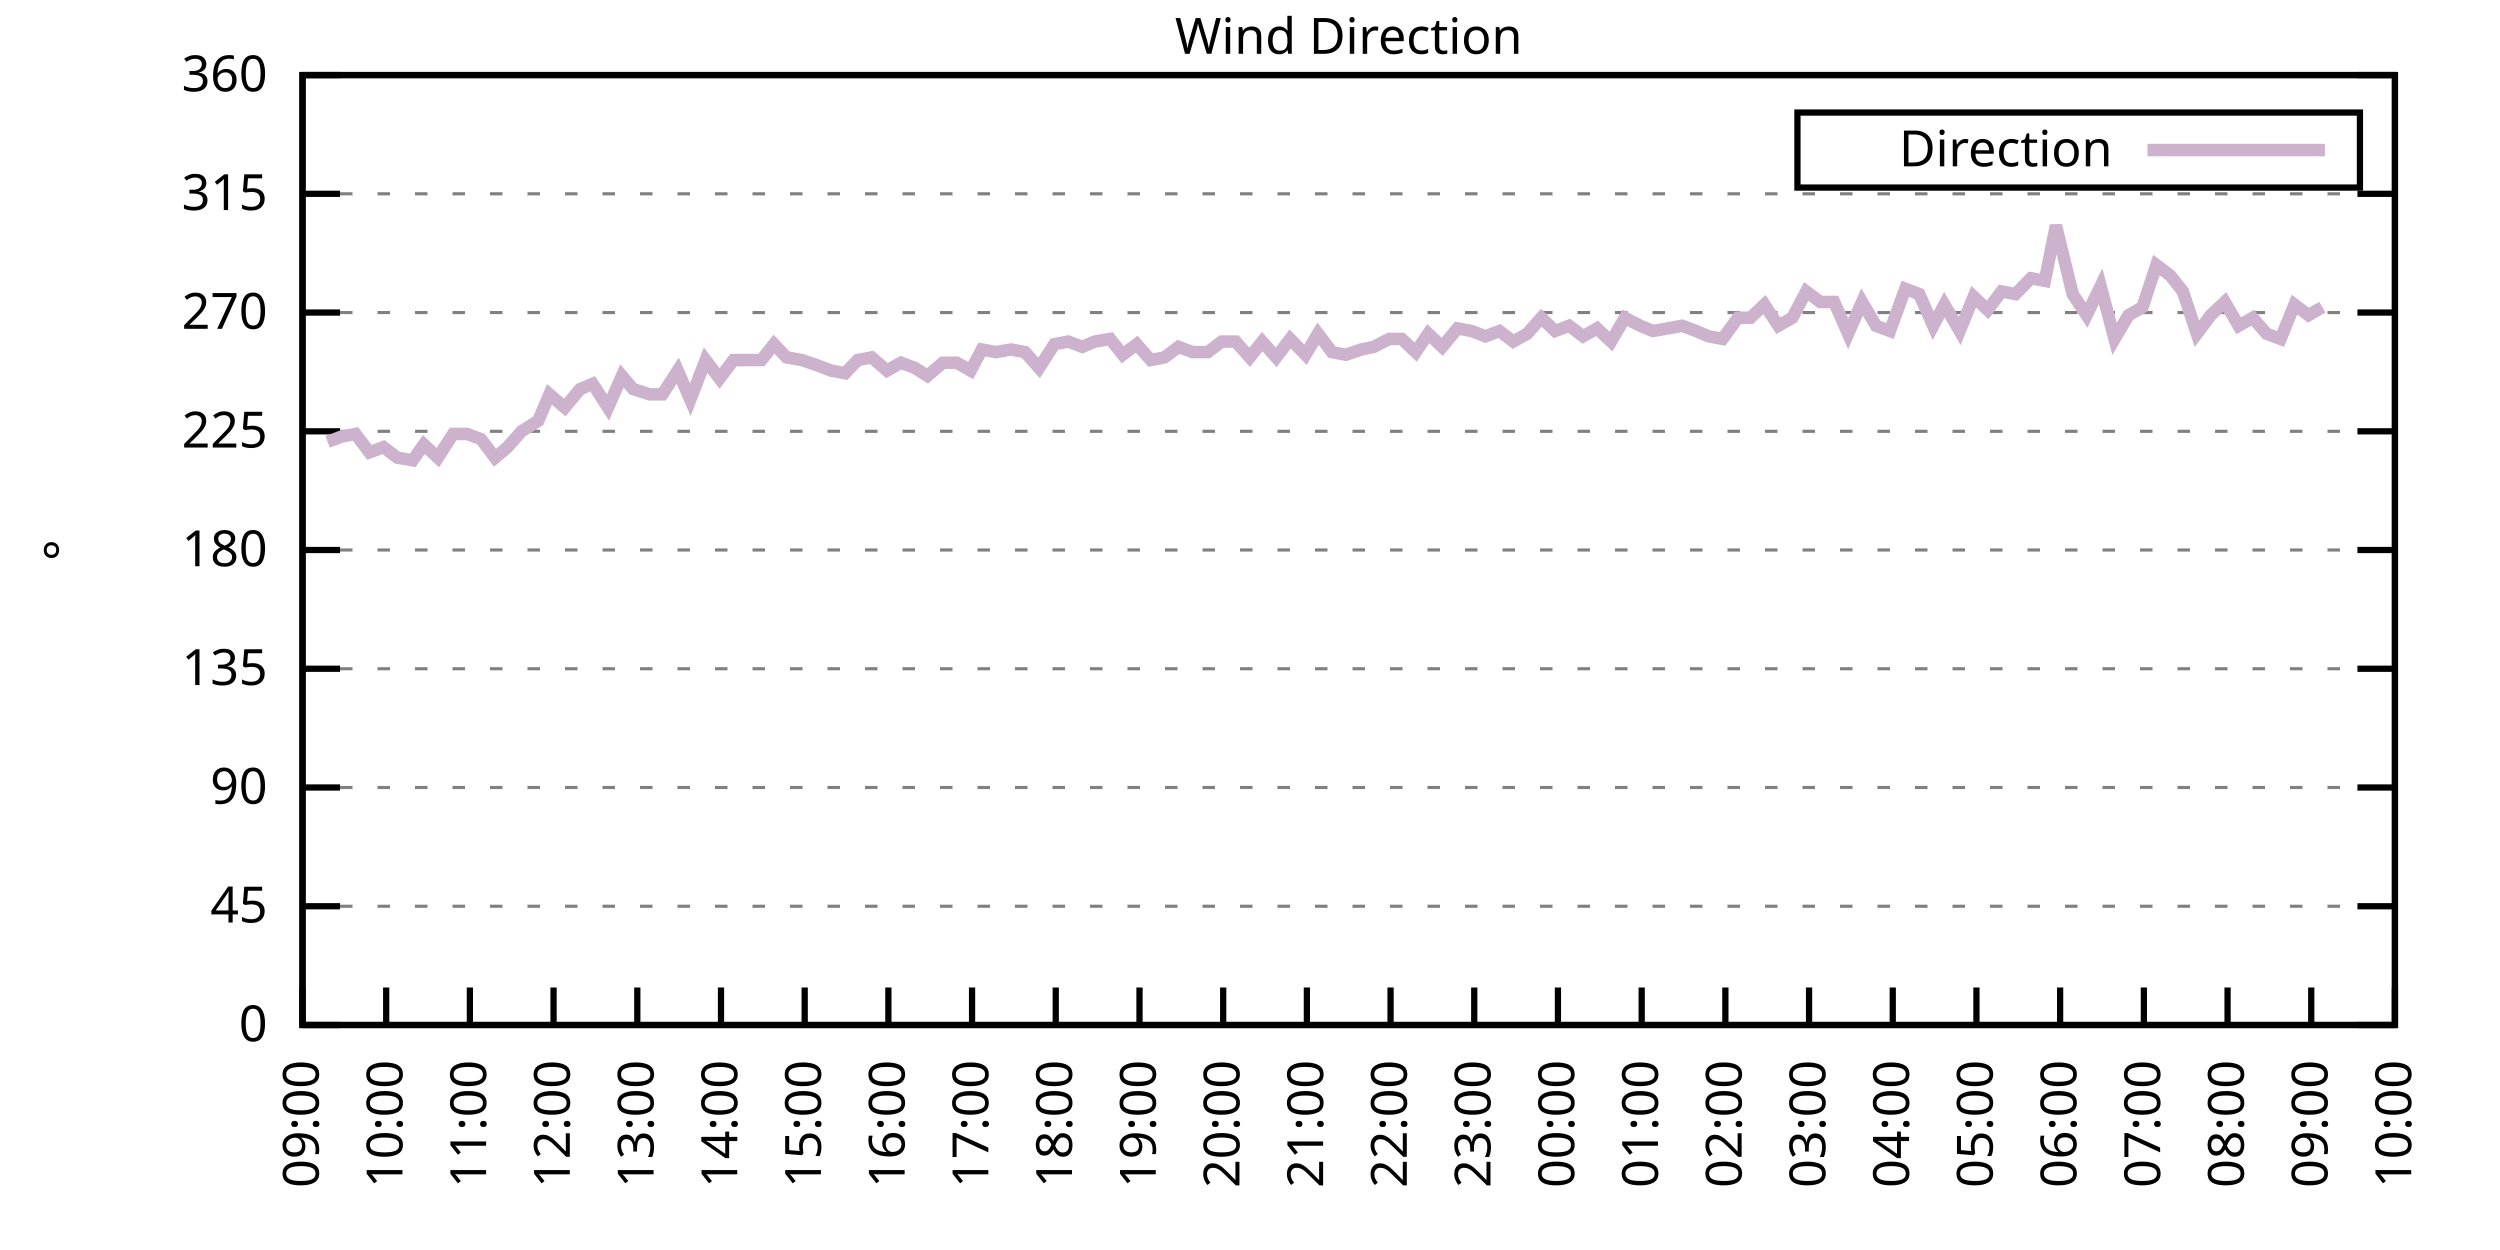
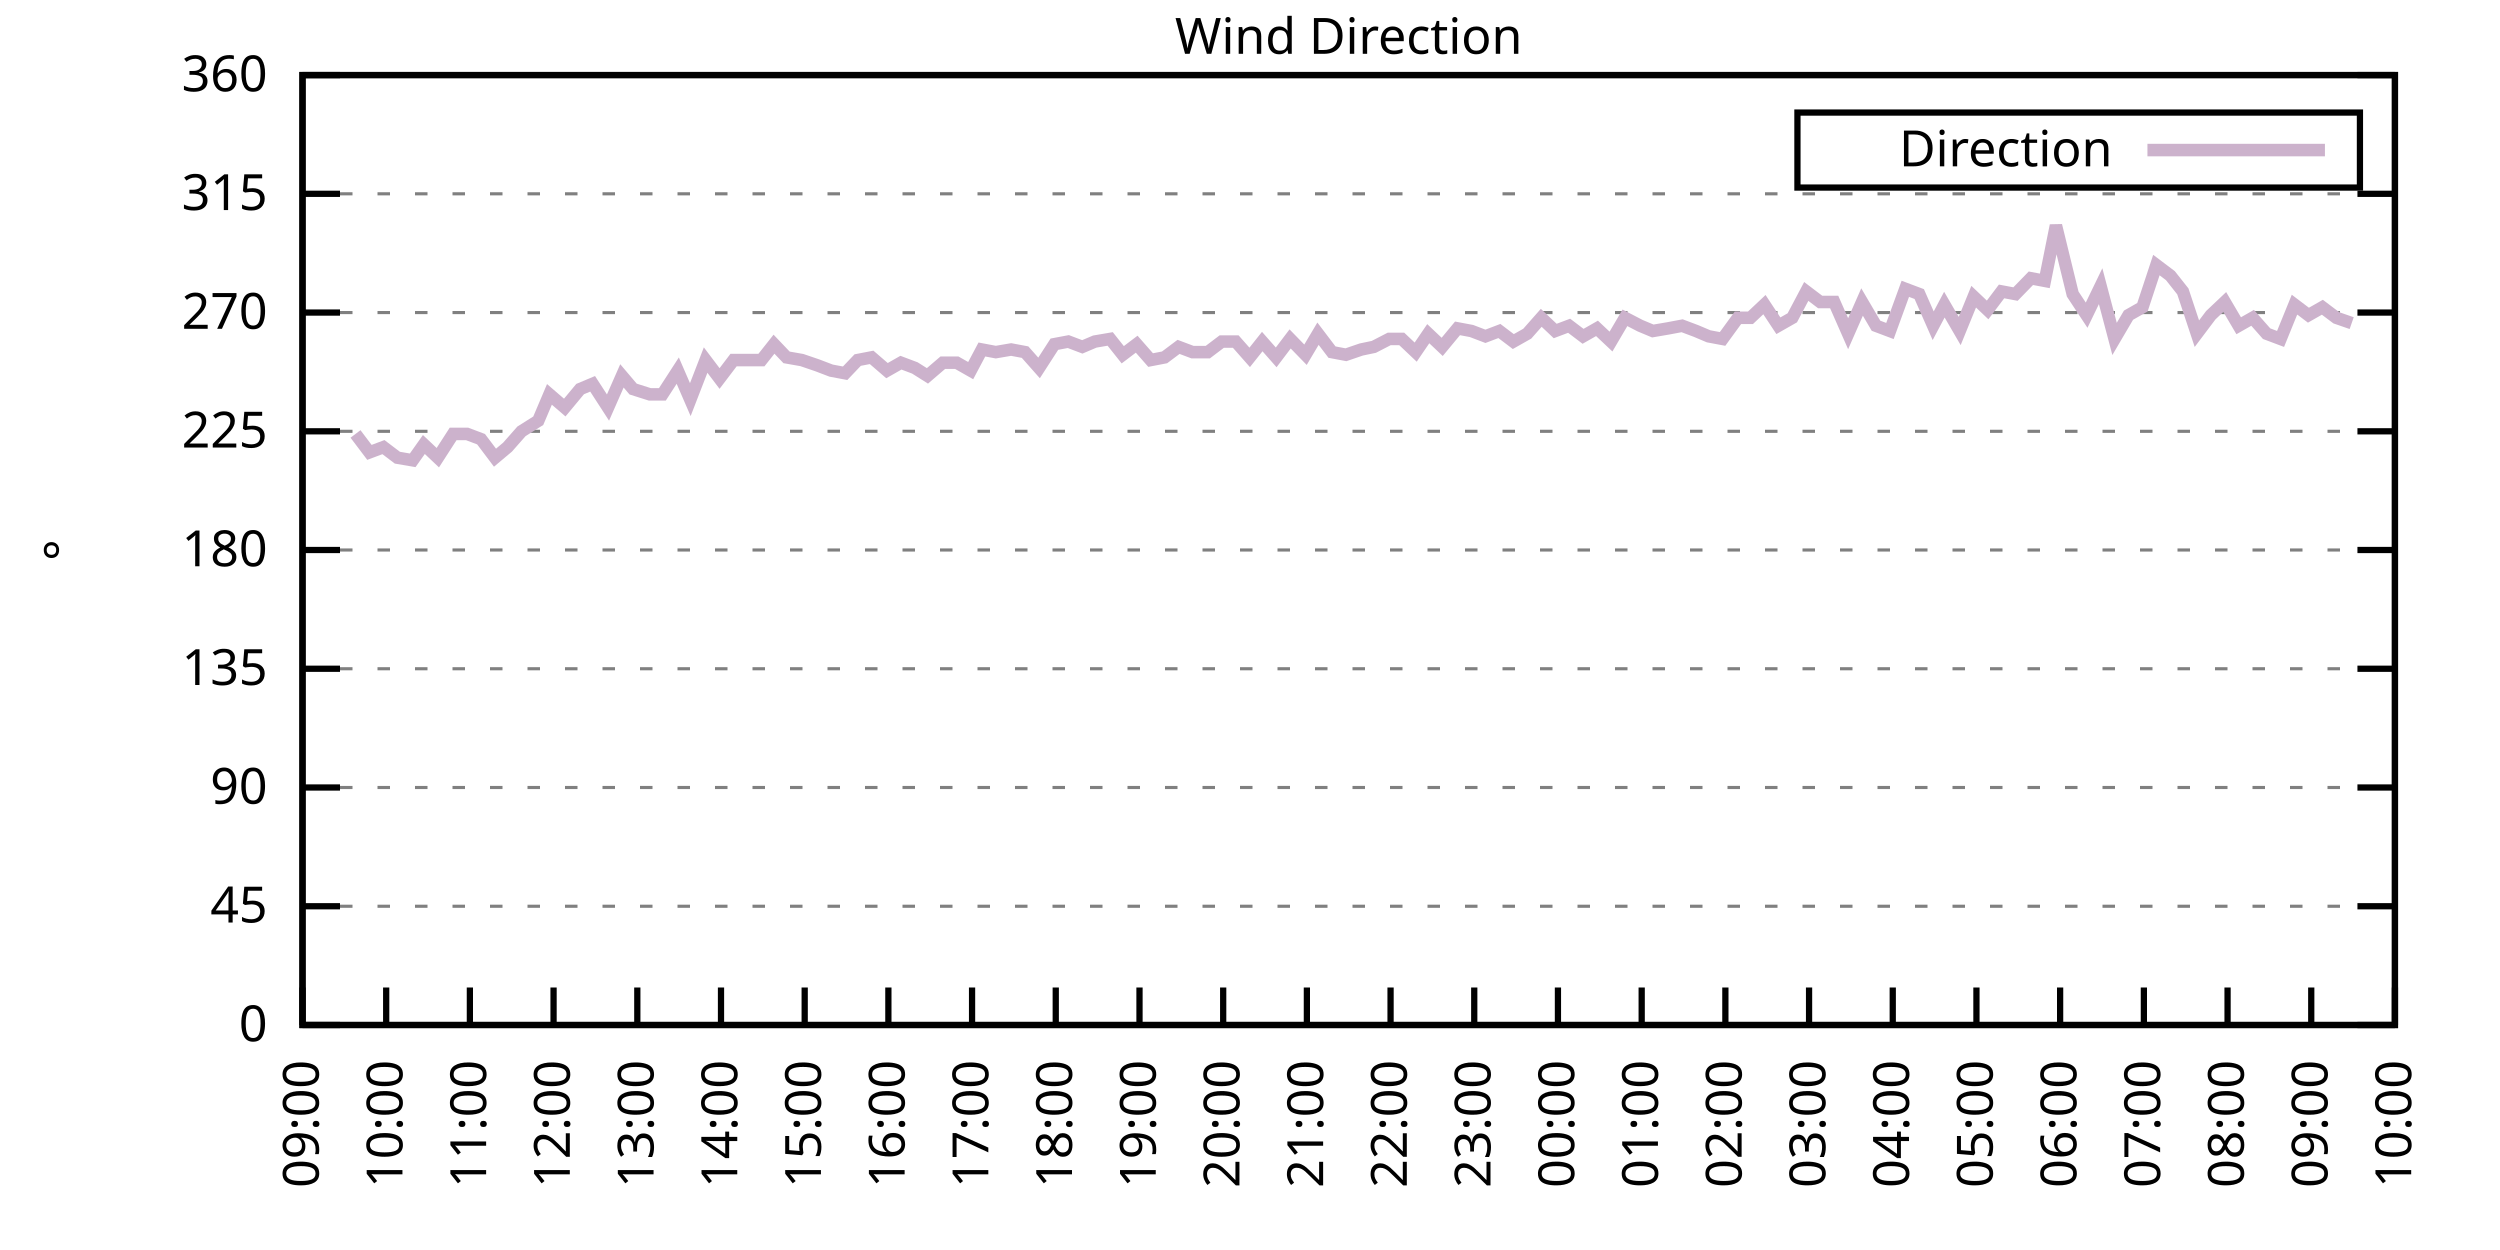
<svg xmlns="http://www.w3.org/2000/svg" xmlns:xlink="http://www.w3.org/1999/xlink" width="400" height="200" viewBox="0 0 400 200">
  <g id="gnuplot_canvas">
    <rect x="0" y="0" width="400" height="200" fill="none" />
    <defs>
      <circle id="gpDot" r="0.5" stroke-width="0.5" stroke="currentColor" />
      <path id="gpPt0" stroke-width="0.333" stroke="currentColor" d="M-1,0 h2 M0,-1 v2" />
      <path id="gpPt1" stroke-width="0.333" stroke="currentColor" d="M-1,-1 L1,1 M1,-1 L-1,1" />
      <path id="gpPt2" stroke-width="0.333" stroke="currentColor" d="M-1,0 L1,0 M0,-1 L0,1 M-1,-1 L1,1 M-1,1 L1,-1" />
      <rect id="gpPt3" stroke-width="0.333" stroke="currentColor" x="-1" y="-1" width="2" height="2" />
      <rect id="gpPt4" stroke-width="0.333" stroke="currentColor" fill="currentColor" x="-1" y="-1" width="2" height="2" />
      <circle id="gpPt5" stroke-width="0.333" stroke="currentColor" cx="0" cy="0" r="1" />
      <use xlink:href="#gpPt5" id="gpPt6" fill="currentColor" stroke="none" />
      <path id="gpPt7" stroke-width="0.333" stroke="currentColor" d="M0,-1.33 L-1.33,0.67 L1.33,0.67 z" />
      <use xlink:href="#gpPt7" id="gpPt8" fill="currentColor" stroke="none" />
      <use xlink:href="#gpPt7" id="gpPt9" stroke="currentColor" transform="rotate(180)" />
      <use xlink:href="#gpPt9" id="gpPt10" fill="currentColor" stroke="none" />
      <use xlink:href="#gpPt3" id="gpPt11" stroke="currentColor" transform="rotate(45)" />
      <use xlink:href="#gpPt11" id="gpPt12" fill="currentColor" stroke="none" />
      <path id="gpPt13" stroke-width="0.333" stroke="currentColor" d="M0,1.330 L1.265,0.411 L0.782,-1.067 L-0.782,-1.076 L-1.265,0.411 z" />
      <use xlink:href="#gpPt13" id="gpPt14" fill="currentColor" stroke="none" />
      <filter id="textbox" filterUnits="objectBoundingBox" x="0" y="0" height="1" width="1">
        <feFlood flood-color="white" flood-opacity="1" result="bgnd" />
        <feComposite in="SourceGraphic" in2="bgnd" operator="atop" />
      </filter>
      <filter id="greybox" filterUnits="objectBoundingBox" x="0" y="0" height="1" width="1">
        <feFlood flood-color="lightgrey" flood-opacity="1" result="grey" />
        <feComposite in="SourceGraphic" in2="grey" operator="atop" />
      </filter>
    </defs>
    <g fill="none" color="white" stroke="currentColor" stroke-width="1.00" stroke-linecap="butt" stroke-linejoin="miter">
</g>
    <g fill="none" color="black" stroke="currentColor" stroke-width="1.00" stroke-linecap="butt" stroke-linejoin="miter">
      <g stroke="none" shape-rendering="crispEdges">
        <polygon fill="rgb(255, 255, 255)" points="48.40,164.00 383.18,164.00 383.18,12.02 48.40,12.02 " />
      </g>
    </g>
    <g fill="none" color="black" stroke="currentColor" stroke-width="1.00" stroke-linecap="butt" stroke-linejoin="miter">
</g>
    <g fill="none" color="black" stroke="black" stroke-width="0.50" stroke-linecap="butt" stroke-linejoin="miter">
</g>
    <g fill="none" color="gray" stroke="currentColor" stroke-width="0.50" stroke-linecap="butt" stroke-linejoin="miter">
      <path stroke="gray" stroke-dasharray="2,4" class="gridline" d="M48.40,164.00 L383.19,164.00  " />
    </g>
    <g fill="none" color="gray" stroke="gray" stroke-width="1.00" stroke-linecap="butt" stroke-linejoin="miter">
</g>
    <g fill="none" color="black" stroke="currentColor" stroke-width="1.00" stroke-linecap="butt" stroke-linejoin="miter">
      <path stroke="black" d="M48.40,164.00 L54.40,164.00 M383.19,164.00 L377.19,164.00  " />
      <g transform="translate(42.80,166.60)" stroke="none" fill="black" font-family="Sans" font-size="8.00" text-anchor="end">
        <text>
          <tspan font-family="Sans"> 0</tspan>
        </text>
      </g>
    </g>
    <g fill="none" color="black" stroke="currentColor" stroke-width="1.00" stroke-linecap="butt" stroke-linejoin="miter">
</g>
    <g fill="none" color="black" stroke="black" stroke-width="0.50" stroke-linecap="butt" stroke-linejoin="miter">
</g>
    <g fill="none" color="gray" stroke="currentColor" stroke-width="0.50" stroke-linecap="butt" stroke-linejoin="miter">
      <path stroke="gray" stroke-dasharray="2,4" class="gridline" d="M48.40,145.00 L383.19,145.00  " />
    </g>
    <g fill="none" color="gray" stroke="gray" stroke-width="1.00" stroke-linecap="butt" stroke-linejoin="miter">
</g>
    <g fill="none" color="black" stroke="currentColor" stroke-width="1.00" stroke-linecap="butt" stroke-linejoin="miter">
      <path stroke="black" d="M48.40,145.00 L54.40,145.00 M383.19,145.00 L377.19,145.00  " />
      <g transform="translate(42.80,147.60)" stroke="none" fill="black" font-family="Sans" font-size="8.00" text-anchor="end">
        <text>
          <tspan font-family="Sans"> 45</tspan>
        </text>
      </g>
    </g>
    <g fill="none" color="black" stroke="currentColor" stroke-width="1.00" stroke-linecap="butt" stroke-linejoin="miter">
</g>
    <g fill="none" color="black" stroke="black" stroke-width="0.50" stroke-linecap="butt" stroke-linejoin="miter">
</g>
    <g fill="none" color="gray" stroke="currentColor" stroke-width="0.50" stroke-linecap="butt" stroke-linejoin="miter">
      <path stroke="gray" stroke-dasharray="2,4" class="gridline" d="M48.40,126.00 L383.19,126.00  " />
    </g>
    <g fill="none" color="gray" stroke="gray" stroke-width="1.00" stroke-linecap="butt" stroke-linejoin="miter">
</g>
    <g fill="none" color="black" stroke="currentColor" stroke-width="1.00" stroke-linecap="butt" stroke-linejoin="miter">
      <path stroke="black" d="M48.40,126.00 L54.40,126.00 M383.19,126.00 L377.19,126.00  " />
      <g transform="translate(42.80,128.60)" stroke="none" fill="black" font-family="Sans" font-size="8.00" text-anchor="end">
        <text>
          <tspan font-family="Sans"> 90</tspan>
        </text>
      </g>
    </g>
    <g fill="none" color="black" stroke="currentColor" stroke-width="1.00" stroke-linecap="butt" stroke-linejoin="miter">
</g>
    <g fill="none" color="black" stroke="black" stroke-width="0.50" stroke-linecap="butt" stroke-linejoin="miter">
</g>
    <g fill="none" color="gray" stroke="currentColor" stroke-width="0.50" stroke-linecap="butt" stroke-linejoin="miter">
      <path stroke="gray" stroke-dasharray="2,4" class="gridline" d="M48.40,107.00 L383.19,107.00  " />
    </g>
    <g fill="none" color="gray" stroke="gray" stroke-width="1.00" stroke-linecap="butt" stroke-linejoin="miter">
</g>
    <g fill="none" color="black" stroke="currentColor" stroke-width="1.00" stroke-linecap="butt" stroke-linejoin="miter">
      <path stroke="black" d="M48.40,107.00 L54.40,107.00 M383.19,107.00 L377.19,107.00  " />
      <g transform="translate(42.80,109.60)" stroke="none" fill="black" font-family="Sans" font-size="8.00" text-anchor="end">
        <text>
          <tspan font-family="Sans"> 135</tspan>
        </text>
      </g>
    </g>
    <g fill="none" color="black" stroke="currentColor" stroke-width="1.00" stroke-linecap="butt" stroke-linejoin="miter">
</g>
    <g fill="none" color="black" stroke="black" stroke-width="0.50" stroke-linecap="butt" stroke-linejoin="miter">
</g>
    <g fill="none" color="gray" stroke="currentColor" stroke-width="0.50" stroke-linecap="butt" stroke-linejoin="miter">
      <path stroke="gray" stroke-dasharray="2,4" class="gridline" d="M48.40,88.00 L383.19,88.00  " />
    </g>
    <g fill="none" color="gray" stroke="gray" stroke-width="1.00" stroke-linecap="butt" stroke-linejoin="miter">
</g>
    <g fill="none" color="black" stroke="currentColor" stroke-width="1.00" stroke-linecap="butt" stroke-linejoin="miter">
      <path stroke="black" d="M48.40,88.00 L54.40,88.00 M383.19,88.00 L377.19,88.00  " />
      <g transform="translate(42.80,90.60)" stroke="none" fill="black" font-family="Sans" font-size="8.00" text-anchor="end">
        <text>
          <tspan font-family="Sans"> 180</tspan>
        </text>
      </g>
    </g>
    <g fill="none" color="black" stroke="currentColor" stroke-width="1.00" stroke-linecap="butt" stroke-linejoin="miter">
</g>
    <g fill="none" color="black" stroke="black" stroke-width="0.50" stroke-linecap="butt" stroke-linejoin="miter">
</g>
    <g fill="none" color="gray" stroke="currentColor" stroke-width="0.50" stroke-linecap="butt" stroke-linejoin="miter">
      <path stroke="gray" stroke-dasharray="2,4" class="gridline" d="M48.40,69.01 L383.19,69.01  " />
    </g>
    <g fill="none" color="gray" stroke="gray" stroke-width="1.00" stroke-linecap="butt" stroke-linejoin="miter">
</g>
    <g fill="none" color="black" stroke="currentColor" stroke-width="1.00" stroke-linecap="butt" stroke-linejoin="miter">
      <path stroke="black" d="M48.40,69.01 L54.40,69.01 M383.19,69.01 L377.19,69.01  " />
      <g transform="translate(42.80,71.61)" stroke="none" fill="black" font-family="Sans" font-size="8.00" text-anchor="end">
        <text>
          <tspan font-family="Sans"> 225</tspan>
        </text>
      </g>
    </g>
    <g fill="none" color="black" stroke="currentColor" stroke-width="1.00" stroke-linecap="butt" stroke-linejoin="miter">
</g>
    <g fill="none" color="black" stroke="black" stroke-width="0.50" stroke-linecap="butt" stroke-linejoin="miter">
</g>
    <g fill="none" color="gray" stroke="currentColor" stroke-width="0.50" stroke-linecap="butt" stroke-linejoin="miter">
      <path stroke="gray" stroke-dasharray="2,4" class="gridline" d="M48.40,50.01 L383.19,50.01  " />
    </g>
    <g fill="none" color="gray" stroke="gray" stroke-width="1.00" stroke-linecap="butt" stroke-linejoin="miter">
</g>
    <g fill="none" color="black" stroke="currentColor" stroke-width="1.00" stroke-linecap="butt" stroke-linejoin="miter">
      <path stroke="black" d="M48.40,50.01 L54.40,50.01 M383.19,50.01 L377.19,50.01  " />
      <g transform="translate(42.80,52.61)" stroke="none" fill="black" font-family="Sans" font-size="8.00" text-anchor="end">
        <text>
          <tspan font-family="Sans"> 270</tspan>
        </text>
      </g>
    </g>
    <g fill="none" color="black" stroke="currentColor" stroke-width="1.00" stroke-linecap="butt" stroke-linejoin="miter">
</g>
    <g fill="none" color="black" stroke="black" stroke-width="0.50" stroke-linecap="butt" stroke-linejoin="miter">
</g>
    <g fill="none" color="gray" stroke="currentColor" stroke-width="0.50" stroke-linecap="butt" stroke-linejoin="miter">
      <path stroke="gray" stroke-dasharray="2,4" class="gridline" d="M48.40,31.01 L383.19,31.01  " />
    </g>
    <g fill="none" color="gray" stroke="gray" stroke-width="1.00" stroke-linecap="butt" stroke-linejoin="miter">
</g>
    <g fill="none" color="black" stroke="currentColor" stroke-width="1.00" stroke-linecap="butt" stroke-linejoin="miter">
      <path stroke="black" d="M48.40,31.01 L54.40,31.01 M383.19,31.01 L377.19,31.01  " />
      <g transform="translate(42.80,33.61)" stroke="none" fill="black" font-family="Sans" font-size="8.00" text-anchor="end">
        <text>
          <tspan font-family="Sans"> 315</tspan>
        </text>
      </g>
    </g>
    <g fill="none" color="black" stroke="currentColor" stroke-width="1.00" stroke-linecap="butt" stroke-linejoin="miter">
</g>
    <g fill="none" color="black" stroke="black" stroke-width="0.50" stroke-linecap="butt" stroke-linejoin="miter">
</g>
    <g fill="none" color="gray" stroke="currentColor" stroke-width="0.50" stroke-linecap="butt" stroke-linejoin="miter">
      <path stroke="gray" stroke-dasharray="2,4" class="gridline" d="M48.40,12.01 L383.19,12.01  " />
    </g>
    <g fill="none" color="gray" stroke="gray" stroke-width="1.00" stroke-linecap="butt" stroke-linejoin="miter">
</g>
    <g fill="none" color="black" stroke="currentColor" stroke-width="1.00" stroke-linecap="butt" stroke-linejoin="miter">
      <path stroke="black" d="M48.40,12.01 L54.40,12.01 M383.19,12.01 L377.19,12.01  " />
      <g transform="translate(42.80,14.61)" stroke="none" fill="black" font-family="Sans" font-size="8.00" text-anchor="end">
        <text>
          <tspan font-family="Sans"> 360</tspan>
        </text>
      </g>
    </g>
    <g fill="none" color="black" stroke="currentColor" stroke-width="1.00" stroke-linecap="butt" stroke-linejoin="miter">
      <path stroke="black" d="M48.40,164.00 L48.40,158.00  " />
      <g transform="translate(51.00,169.60) rotate(270.00)" stroke="none" fill="black" font-family="Sans" font-size="8.00" text-anchor="end">
        <text>
          <tspan font-family="Sans">09:00</tspan>
        </text>
      </g>
    </g>
    <g fill="none" color="black" stroke="currentColor" stroke-width="1.00" stroke-linecap="butt" stroke-linejoin="miter">
      <path stroke="black" d="M61.79,164.00 L61.79,158.00  " />
      <g transform="translate(64.39,169.60) rotate(270.00)" stroke="none" fill="black" font-family="Sans" font-size="8.00" text-anchor="end">
        <text>
          <tspan font-family="Sans">10:00</tspan>
        </text>
      </g>
    </g>
    <g fill="none" color="black" stroke="currentColor" stroke-width="1.00" stroke-linecap="butt" stroke-linejoin="miter">
      <path stroke="black" d="M75.18,164.00 L75.18,158.00  " />
      <g transform="translate(77.78,169.60) rotate(270.00)" stroke="none" fill="black" font-family="Sans" font-size="8.00" text-anchor="end">
        <text>
          <tspan font-family="Sans">11:00</tspan>
        </text>
      </g>
    </g>
    <g fill="none" color="black" stroke="currentColor" stroke-width="1.00" stroke-linecap="butt" stroke-linejoin="miter">
      <path stroke="black" d="M88.57,164.00 L88.57,158.00  " />
      <g transform="translate(91.17,169.60) rotate(270.00)" stroke="none" fill="black" font-family="Sans" font-size="8.00" text-anchor="end">
        <text>
          <tspan font-family="Sans">12:00</tspan>
        </text>
      </g>
    </g>
    <g fill="none" color="black" stroke="currentColor" stroke-width="1.00" stroke-linecap="butt" stroke-linejoin="miter">
      <path stroke="black" d="M101.97,164.00 L101.97,158.00  " />
      <g transform="translate(104.57,169.60) rotate(270.00)" stroke="none" fill="black" font-family="Sans" font-size="8.00" text-anchor="end">
        <text>
          <tspan font-family="Sans">13:00</tspan>
        </text>
      </g>
    </g>
    <g fill="none" color="black" stroke="currentColor" stroke-width="1.00" stroke-linecap="butt" stroke-linejoin="miter">
      <path stroke="black" d="M115.36,164.00 L115.36,158.00  " />
      <g transform="translate(117.96,169.60) rotate(270.00)" stroke="none" fill="black" font-family="Sans" font-size="8.00" text-anchor="end">
        <text>
          <tspan font-family="Sans">14:00</tspan>
        </text>
      </g>
    </g>
    <g fill="none" color="black" stroke="currentColor" stroke-width="1.00" stroke-linecap="butt" stroke-linejoin="miter">
      <path stroke="black" d="M128.75,164.00 L128.75,158.00  " />
      <g transform="translate(131.35,169.60) rotate(270.00)" stroke="none" fill="black" font-family="Sans" font-size="8.00" text-anchor="end">
        <text>
          <tspan font-family="Sans">15:00</tspan>
        </text>
      </g>
    </g>
    <g fill="none" color="black" stroke="currentColor" stroke-width="1.00" stroke-linecap="butt" stroke-linejoin="miter">
      <path stroke="black" d="M142.14,164.00 L142.14,158.00  " />
      <g transform="translate(144.74,169.60) rotate(270.00)" stroke="none" fill="black" font-family="Sans" font-size="8.00" text-anchor="end">
        <text>
          <tspan font-family="Sans">16:00</tspan>
        </text>
      </g>
    </g>
    <g fill="none" color="black" stroke="currentColor" stroke-width="1.00" stroke-linecap="butt" stroke-linejoin="miter">
      <path stroke="black" d="M155.53,164.00 L155.53,158.00  " />
      <g transform="translate(158.13,169.60) rotate(270.00)" stroke="none" fill="black" font-family="Sans" font-size="8.00" text-anchor="end">
        <text>
          <tspan font-family="Sans">17:00</tspan>
        </text>
      </g>
    </g>
    <g fill="none" color="black" stroke="currentColor" stroke-width="1.00" stroke-linecap="butt" stroke-linejoin="miter">
      <path stroke="black" d="M168.92,164.00 L168.92,158.00  " />
      <g transform="translate(171.52,169.60) rotate(270.00)" stroke="none" fill="black" font-family="Sans" font-size="8.00" text-anchor="end">
        <text>
          <tspan font-family="Sans">18:00</tspan>
        </text>
      </g>
    </g>
    <g fill="none" color="black" stroke="currentColor" stroke-width="1.00" stroke-linecap="butt" stroke-linejoin="miter">
      <path stroke="black" d="M182.32,164.00 L182.32,158.00  " />
      <g transform="translate(184.92,169.60) rotate(270.00)" stroke="none" fill="black" font-family="Sans" font-size="8.00" text-anchor="end">
        <text>
          <tspan font-family="Sans">19:00</tspan>
        </text>
      </g>
    </g>
    <g fill="none" color="black" stroke="currentColor" stroke-width="1.00" stroke-linecap="butt" stroke-linejoin="miter">
      <path stroke="black" d="M195.71,164.00 L195.71,158.00  " />
      <g transform="translate(198.31,169.60) rotate(270.00)" stroke="none" fill="black" font-family="Sans" font-size="8.00" text-anchor="end">
        <text>
          <tspan font-family="Sans">20:00</tspan>
        </text>
      </g>
    </g>
    <g fill="none" color="black" stroke="currentColor" stroke-width="1.00" stroke-linecap="butt" stroke-linejoin="miter">
      <path stroke="black" d="M209.10,164.00 L209.10,158.00  " />
      <g transform="translate(211.70,169.60) rotate(270.00)" stroke="none" fill="black" font-family="Sans" font-size="8.00" text-anchor="end">
        <text>
          <tspan font-family="Sans">21:00</tspan>
        </text>
      </g>
    </g>
    <g fill="none" color="black" stroke="currentColor" stroke-width="1.00" stroke-linecap="butt" stroke-linejoin="miter">
      <path stroke="black" d="M222.49,164.00 L222.49,158.00  " />
      <g transform="translate(225.09,169.60) rotate(270.00)" stroke="none" fill="black" font-family="Sans" font-size="8.00" text-anchor="end">
        <text>
          <tspan font-family="Sans">22:00</tspan>
        </text>
      </g>
    </g>
    <g fill="none" color="black" stroke="currentColor" stroke-width="1.00" stroke-linecap="butt" stroke-linejoin="miter">
      <path stroke="black" d="M235.88,164.00 L235.88,158.00  " />
      <g transform="translate(238.48,169.60) rotate(270.00)" stroke="none" fill="black" font-family="Sans" font-size="8.00" text-anchor="end">
        <text>
          <tspan font-family="Sans">23:00</tspan>
        </text>
      </g>
    </g>
    <g fill="none" color="black" stroke="currentColor" stroke-width="1.00" stroke-linecap="butt" stroke-linejoin="miter">
      <path stroke="black" d="M249.27,164.00 L249.27,158.00  " />
      <g transform="translate(251.87,169.60) rotate(270.00)" stroke="none" fill="black" font-family="Sans" font-size="8.00" text-anchor="end">
        <text>
          <tspan font-family="Sans">00:00</tspan>
        </text>
      </g>
    </g>
    <g fill="none" color="black" stroke="currentColor" stroke-width="1.00" stroke-linecap="butt" stroke-linejoin="miter">
      <path stroke="black" d="M262.67,164.00 L262.67,158.00  " />
      <g transform="translate(265.27,169.60) rotate(270.00)" stroke="none" fill="black" font-family="Sans" font-size="8.00" text-anchor="end">
        <text>
          <tspan font-family="Sans">01:00</tspan>
        </text>
      </g>
    </g>
    <g fill="none" color="black" stroke="currentColor" stroke-width="1.00" stroke-linecap="butt" stroke-linejoin="miter">
      <path stroke="black" d="M276.06,164.00 L276.06,158.00  " />
      <g transform="translate(278.66,169.60) rotate(270.00)" stroke="none" fill="black" font-family="Sans" font-size="8.00" text-anchor="end">
        <text>
          <tspan font-family="Sans">02:00</tspan>
        </text>
      </g>
    </g>
    <g fill="none" color="black" stroke="currentColor" stroke-width="1.00" stroke-linecap="butt" stroke-linejoin="miter">
      <path stroke="black" d="M289.45,164.00 L289.45,158.00  " />
      <g transform="translate(292.05,169.60) rotate(270.00)" stroke="none" fill="black" font-family="Sans" font-size="8.00" text-anchor="end">
        <text>
          <tspan font-family="Sans">03:00</tspan>
        </text>
      </g>
    </g>
    <g fill="none" color="black" stroke="currentColor" stroke-width="1.00" stroke-linecap="butt" stroke-linejoin="miter">
      <path stroke="black" d="M302.84,164.00 L302.84,158.00  " />
      <g transform="translate(305.44,169.60) rotate(270.00)" stroke="none" fill="black" font-family="Sans" font-size="8.00" text-anchor="end">
        <text>
          <tspan font-family="Sans">04:00</tspan>
        </text>
      </g>
    </g>
    <g fill="none" color="black" stroke="currentColor" stroke-width="1.00" stroke-linecap="butt" stroke-linejoin="miter">
      <path stroke="black" d="M316.23,164.00 L316.23,158.00  " />
      <g transform="translate(318.83,169.60) rotate(270.00)" stroke="none" fill="black" font-family="Sans" font-size="8.00" text-anchor="end">
        <text>
          <tspan font-family="Sans">05:00</tspan>
        </text>
      </g>
    </g>
    <g fill="none" color="black" stroke="currentColor" stroke-width="1.00" stroke-linecap="butt" stroke-linejoin="miter">
      <path stroke="black" d="M329.62,164.00 L329.62,158.00  " />
      <g transform="translate(332.22,169.60) rotate(270.00)" stroke="none" fill="black" font-family="Sans" font-size="8.00" text-anchor="end">
        <text>
          <tspan font-family="Sans">06:00</tspan>
        </text>
      </g>
    </g>
    <g fill="none" color="black" stroke="currentColor" stroke-width="1.00" stroke-linecap="butt" stroke-linejoin="miter">
      <path stroke="black" d="M343.02,164.00 L343.02,158.00  " />
      <g transform="translate(345.62,169.60) rotate(270.00)" stroke="none" fill="black" font-family="Sans" font-size="8.00" text-anchor="end">
        <text>
          <tspan font-family="Sans">07:00</tspan>
        </text>
      </g>
    </g>
    <g fill="none" color="black" stroke="currentColor" stroke-width="1.00" stroke-linecap="butt" stroke-linejoin="miter">
      <path stroke="black" d="M356.41,164.00 L356.41,158.00  " />
      <g transform="translate(359.01,169.60) rotate(270.00)" stroke="none" fill="black" font-family="Sans" font-size="8.00" text-anchor="end">
        <text>
          <tspan font-family="Sans">08:00</tspan>
        </text>
      </g>
    </g>
    <g fill="none" color="black" stroke="currentColor" stroke-width="1.00" stroke-linecap="butt" stroke-linejoin="miter">
      <path stroke="black" d="M369.80,164.00 L369.80,158.00  " />
      <g transform="translate(372.40,169.60) rotate(270.00)" stroke="none" fill="black" font-family="Sans" font-size="8.00" text-anchor="end">
        <text>
          <tspan font-family="Sans">09:00</tspan>
        </text>
      </g>
    </g>
    <g fill="none" color="black" stroke="currentColor" stroke-width="1.00" stroke-linecap="butt" stroke-linejoin="miter">
      <path stroke="black" d="M383.19,164.00 L383.19,158.00  " />
      <g transform="translate(385.79,169.60) rotate(270.00)" stroke="none" fill="black" font-family="Sans" font-size="8.00" text-anchor="end">
        <text>
          <tspan font-family="Sans">10:00</tspan>
        </text>
      </g>
    </g>
    <g fill="none" color="black" stroke="currentColor" stroke-width="1.00" stroke-linecap="butt" stroke-linejoin="miter">
</g>
    <g fill="none" color="black" stroke="currentColor" stroke-width="1.00" stroke-linecap="butt" stroke-linejoin="miter">
      <path stroke="black" d="M48.40,12.01 L48.40,164.00 L383.19,164.00 L383.19,12.01 L48.40,12.01 Z  " />
    </g>
    <g fill="none" color="black" stroke="currentColor" stroke-width="1.00" stroke-linecap="butt" stroke-linejoin="miter">
</g>
    <g fill="none" color="black" stroke="currentColor" stroke-width="1.00" stroke-linecap="butt" stroke-linejoin="miter">
      <path stroke="black" d="M287.59,30.01 L287.59,18.01 L377.59,18.01 L377.59,30.01 L287.59,30.01 Z  " />
    </g>
    <g id="Wind_direction_plot_1">
      <g fill="none" color="white" stroke="black" stroke-width="2.00" stroke-linecap="butt" stroke-linejoin="miter">
</g>
      <g fill="none" color="black" stroke="currentColor" stroke-width="2.00" stroke-linecap="butt" stroke-linejoin="miter">
        <g transform="translate(337.99,26.61)" stroke="none" fill="black" font-family="Sans" font-size="8.00" text-anchor="end">
          <text>
            <tspan font-family="Sans">Direction</tspan>
          </text>
        </g>
      </g>
      <g fill="none" color="black" stroke="currentColor" stroke-width="2.00" stroke-linecap="butt" stroke-linejoin="miter">
-         <path stroke="rgb(204, 178, 204)" d="M343.59,24.01 L371.99,24.01 M52.42,70.70 L54.65,69.85 L56.88,69.43 L59.11,72.38 L61.35,71.54 L63.58,73.23   L66.03,73.65 L67.82,71.12 L70.05,73.23 L72.50,69.43 L74.74,69.43 L76.97,70.27 L79.20,73.23 L81.21,71.54   L83.44,69.01 L86.12,67.32 L87.91,63.10 L90.36,65.21 L92.82,62.25 L94.82,61.41 L97.28,65.21 L99.51,60.14   L101.30,62.25 L103.98,63.10 L105.98,63.10 L108.44,59.30 L110.45,63.94 L112.90,57.61 L115.13,60.56 L117.37,57.61   L119.60,57.61 L121.83,57.61 L123.84,55.07 L125.85,57.18 L128.30,57.61 L130.76,58.45 L132.99,59.30 L135.22,59.72   L137.23,57.61 L139.46,57.18 L141.92,59.30 L144.15,58.03 L146.38,58.87 L148.39,60.14 L150.85,58.03 L153.08,58.03   L155.31,59.30 L157.10,55.92 L159.33,56.34 L161.78,55.92 L164.01,56.34 L166.25,58.87 L168.70,55.07 L170.93,54.65   L173.17,55.50 L175.17,54.65 L177.63,54.23 L179.64,56.76 L181.87,55.07 L184.10,57.61 L186.33,57.18 L188.57,55.50   L190.80,56.34 L193.25,56.34 L195.48,54.65 L197.72,54.65 L199.95,57.18 L201.96,54.65 L204.19,57.18 L206.42,54.23   L208.88,56.76 L210.88,53.39 L213.12,56.34 L215.35,56.76 L217.80,55.92 L219.81,55.50 L222.27,54.23 L224.28,54.23   L226.51,56.34 L228.52,53.39 L230.75,55.50 L233.20,52.54 L235.44,52.96 L237.67,53.81 L239.90,52.96 L242.13,54.65   L244.36,53.39 L246.60,50.85 L248.83,52.96 L251.06,52.12 L253.29,53.81 L255.52,52.54 L257.76,54.65 L259.99,50.85   L262.44,52.12 L264.45,52.96 L266.91,52.54 L269.14,52.12 L271.37,52.96 L273.38,53.81 L275.61,54.23 L278.07,50.85   L280.07,50.85 L282.31,48.74 L284.54,52.12 L286.77,50.85 L289.00,46.63 L291.23,48.32 L293.47,48.32 L295.70,53.39   L297.93,48.32 L300.16,52.12 L302.39,52.96 L304.85,46.21 L307.08,47.05 L309.31,52.12 L311.10,48.74 L313.55,52.96   L315.79,47.47 L318.02,49.59 L320.25,46.63 L322.48,47.05 L324.94,44.52 L327.17,44.94 L328.95,36.08 L331.63,47.05   L333.86,50.43 L336.10,45.79 L338.33,54.23 L340.56,50.43 L342.79,49.16 L345.02,42.41 L347.26,44.10 L349.26,46.63   L351.50,53.39 L353.73,50.43 L355.96,48.32 L358.19,52.12 L360.42,50.85 L362.66,53.39 L364.89,54.23 L367.12,48.74   L369.35,50.43 L371.58,49.16  " />
+         <path stroke="rgb(204, 178, 204)" d="M343.59,24.01 L371.99,24.01 M56.88,69.43 L59.11,72.38 L61.35,71.54 L63.58,73.23 L66.03,73.65 L67.82,71.12   L70.05,73.23 L72.50,69.43 L74.74,69.43 L76.97,70.27 L79.20,73.23 L81.21,71.54 L83.44,69.01 L86.12,67.32   L87.91,63.10 L90.36,65.21 L92.82,62.25 L94.82,61.41 L97.28,65.21 L99.51,60.14 L101.30,62.25 L103.98,63.10   L105.98,63.10 L108.44,59.30 L110.45,63.94 L112.90,57.61 L115.13,60.56 L117.37,57.61 L119.60,57.61 L121.83,57.61   L123.84,55.07 L125.85,57.18 L128.30,57.61 L130.76,58.45 L132.99,59.30 L135.22,59.72 L137.23,57.61 L139.46,57.18   L141.92,59.30 L144.15,58.03 L146.38,58.87 L148.39,60.14 L150.85,58.03 L153.08,58.03 L155.31,59.30 L157.10,55.92   L159.33,56.34 L161.78,55.92 L164.01,56.34 L166.25,58.87 L168.70,55.07 L170.93,54.65 L173.17,55.50 L175.17,54.65   L177.63,54.23 L179.64,56.76 L181.87,55.07 L184.10,57.61 L186.33,57.18 L188.57,55.50 L190.80,56.34 L193.25,56.34   L195.48,54.65 L197.72,54.65 L199.95,57.18 L201.96,54.65 L204.19,57.18 L206.42,54.23 L208.88,56.76 L210.88,53.39   L213.12,56.34 L215.35,56.76 L217.80,55.92 L219.81,55.50 L222.27,54.23 L224.28,54.23 L226.51,56.34 L228.52,53.39   L230.75,55.50 L233.20,52.54 L235.44,52.96 L237.67,53.81 L239.90,52.96 L242.13,54.65 L244.36,53.39 L246.60,50.85   L248.83,52.96 L251.06,52.12 L253.29,53.81 L255.52,52.54 L257.76,54.65 L259.99,50.85 L262.44,52.12 L264.45,52.96   L266.91,52.54 L269.14,52.12 L271.37,52.96 L273.38,53.81 L275.61,54.23 L278.07,50.85 L280.07,50.85 L282.31,48.74   L284.54,52.12 L286.77,50.85 L289.00,46.63 L291.23,48.32 L293.47,48.32 L295.70,53.39 L297.93,48.32 L300.16,52.12   L302.39,52.96 L304.85,46.21 L307.08,47.05 L309.31,52.12 L311.10,48.74 L313.55,52.96 L315.79,47.47 L318.02,49.59   L320.25,46.63 L322.48,47.05 L324.94,44.52 L327.17,44.94 L328.95,36.08 L331.63,47.05 L333.86,50.43 L336.10,45.79   L338.33,54.23 L340.56,50.43 L342.79,49.16 L345.02,42.41 L347.26,44.10 L349.26,46.63 L351.50,53.39 L353.73,50.43   L355.96,48.32 L358.19,52.12 L360.42,50.85 L362.66,53.39 L364.89,54.23 L367.12,48.74 L369.35,50.43 L371.58,49.16   L373.82,50.85 L376.27,51.70  " />
      </g>
    </g>
    <g fill="none" color="black" stroke="currentColor" stroke-width="2.00" stroke-linecap="butt" stroke-linejoin="miter">
</g>
    <g fill="none" color="black" stroke="black" stroke-width="1.00" stroke-linecap="butt" stroke-linejoin="miter">
</g>
    <g fill="none" color="black" stroke="currentColor" stroke-width="1.00" stroke-linecap="butt" stroke-linejoin="miter">
      <path stroke="black" d="M48.40,12.01 L48.40,164.00 L383.19,164.00 L383.19,12.01 L48.40,12.01 Z  " />
      <g transform="translate(12.80,88.01) rotate(270.00)" stroke="none" fill="black" font-family="Sans" font-size="8.00" text-anchor="middle">
        <text>
          <tspan font-family="Sans">°</tspan>
        </text>
      </g>
    </g>
    <g fill="none" color="black" stroke="currentColor" stroke-width="1.00" stroke-linecap="butt" stroke-linejoin="miter">
</g>
    <g fill="none" color="black" stroke="currentColor" stroke-width="1.00" stroke-linecap="butt" stroke-linejoin="miter">
      <g transform="translate(215.79,8.61)" stroke="none" fill="black" font-family="Sans" font-size="8.00" text-anchor="middle">
        <text>
          <tspan font-family="Sans">Wind Direction</tspan>
        </text>
      </g>
    </g>
    <g fill="none" color="black" stroke="currentColor" stroke-width="1.00" stroke-linecap="butt" stroke-linejoin="miter">
</g>
  </g>
</svg>
